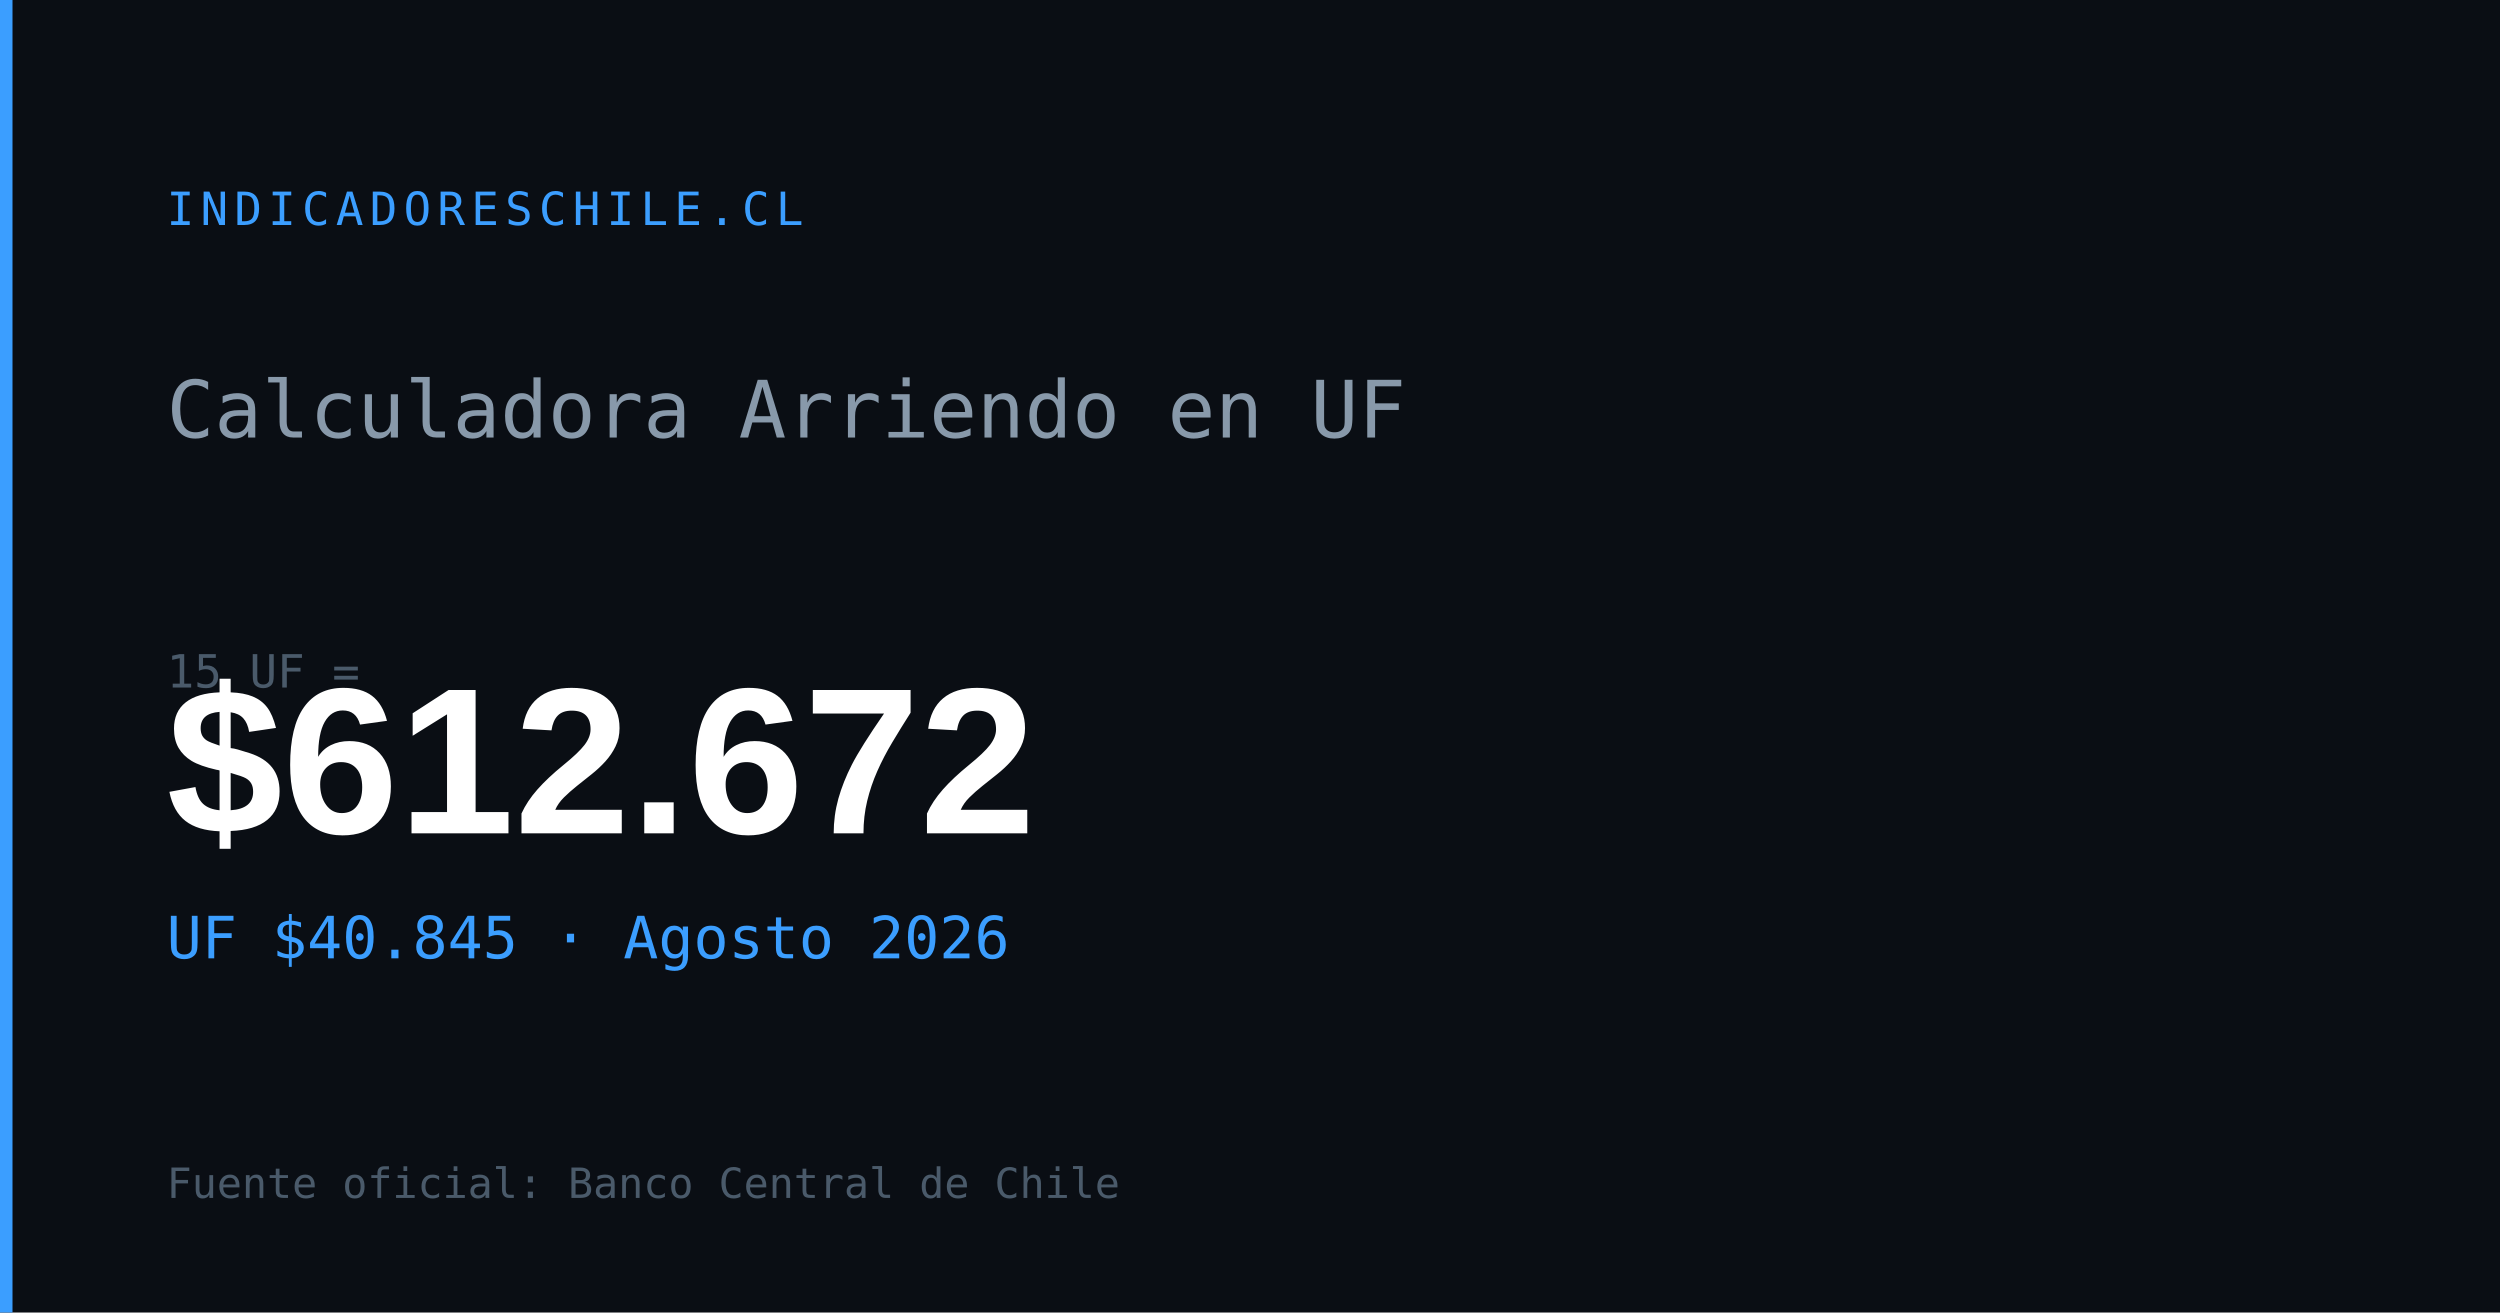
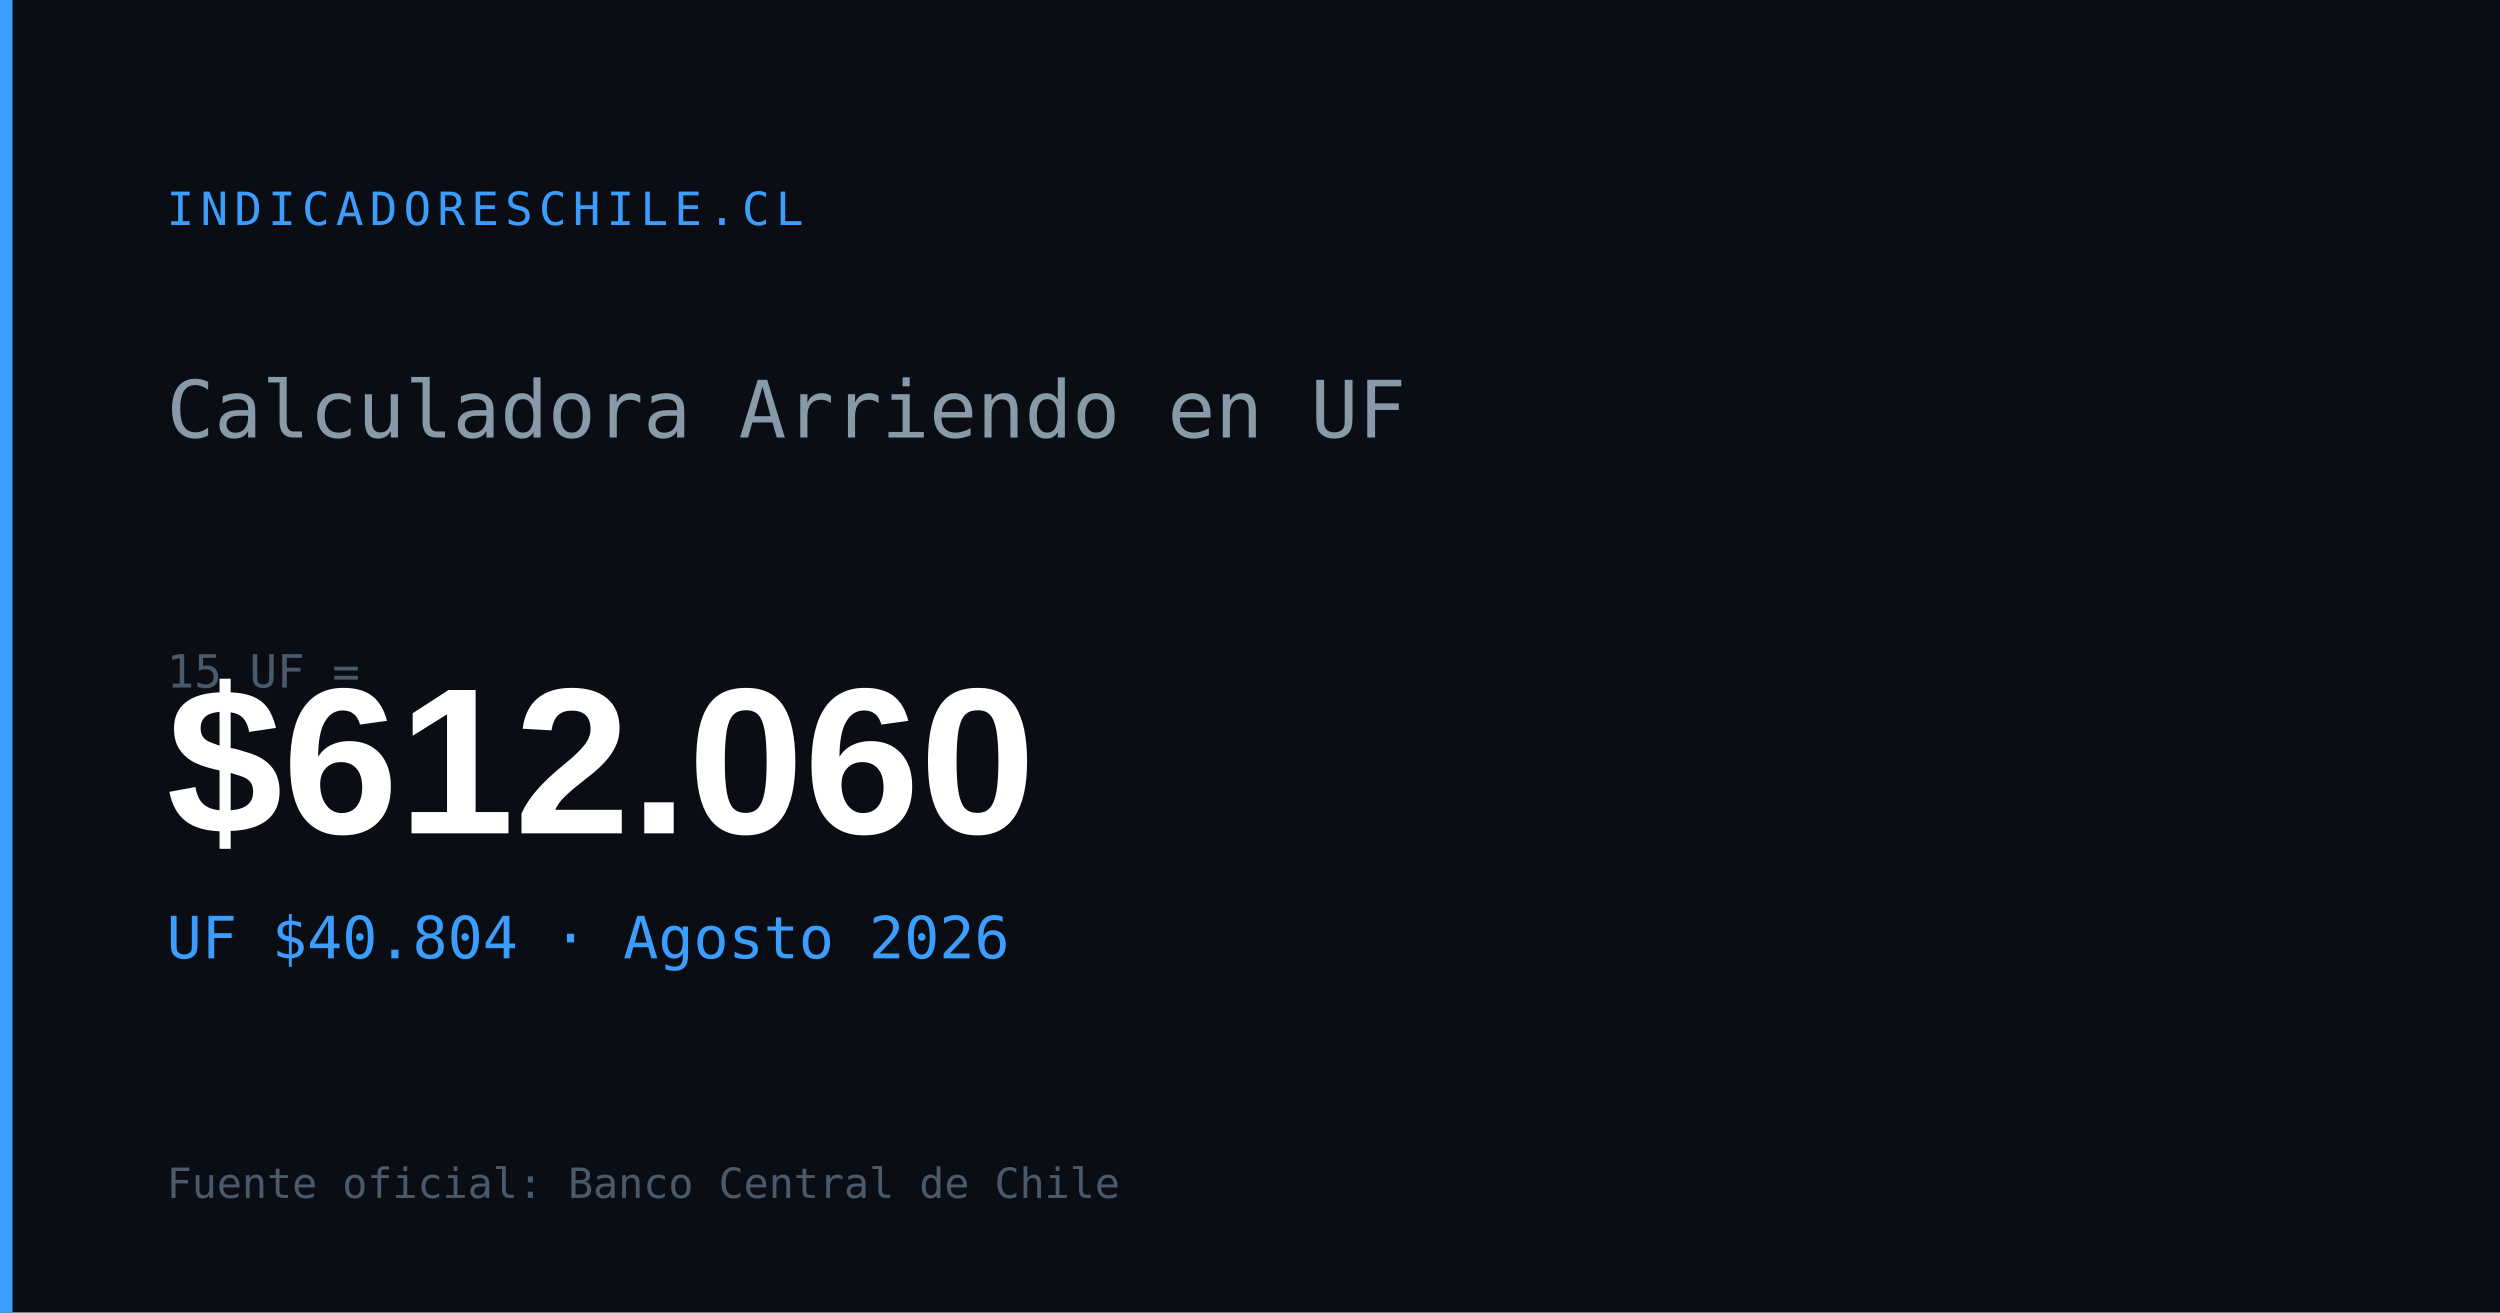
<svg xmlns="http://www.w3.org/2000/svg" width="1200" height="630" viewBox="0 0 1200 630">
  <rect width="1200" height="630" fill="#0a0e14" />
  <rect x="0" y="0" width="6" height="630" fill="#3b9eff" />
  <text x="80" y="108" font-family="monospace" font-size="22" fill="#3b9eff" letter-spacing="3">INDICADORESCHILE.CL</text>
  <text x="80" y="210" font-family="monospace" font-size="38" fill="#8899aa">Calculadora Arriendo en UF</text>
  <text x="80" y="330" font-family="monospace" font-size="22" fill="#4a5a6a">15 UF =</text>
-   <text x="80" y="400" font-family="Arial,sans-serif" font-size="100" font-weight="700" fill="#ffffff" id="og-arriendo-val">$612.672</text>
-   <text x="80" y="460" font-family="monospace" font-size="28" fill="#3b9eff" id="og-arriendo-uf">UF $40.845 · Agosto 2026</text>
+   <text x="80" y="400" font-family="Arial,sans-serif" font-size="100" font-weight="700" fill="#ffffff" id="og-arriendo-val">$612.060</text>
+   <text x="80" y="460" font-family="monospace" font-size="28" fill="#3b9eff" id="og-arriendo-uf">UF $40.804 · Agosto 2026</text>
  <text x="80" y="575" font-family="monospace" font-size="20" fill="#4a5a6a">Fuente oficial: Banco Central de Chile</text>
</svg>
